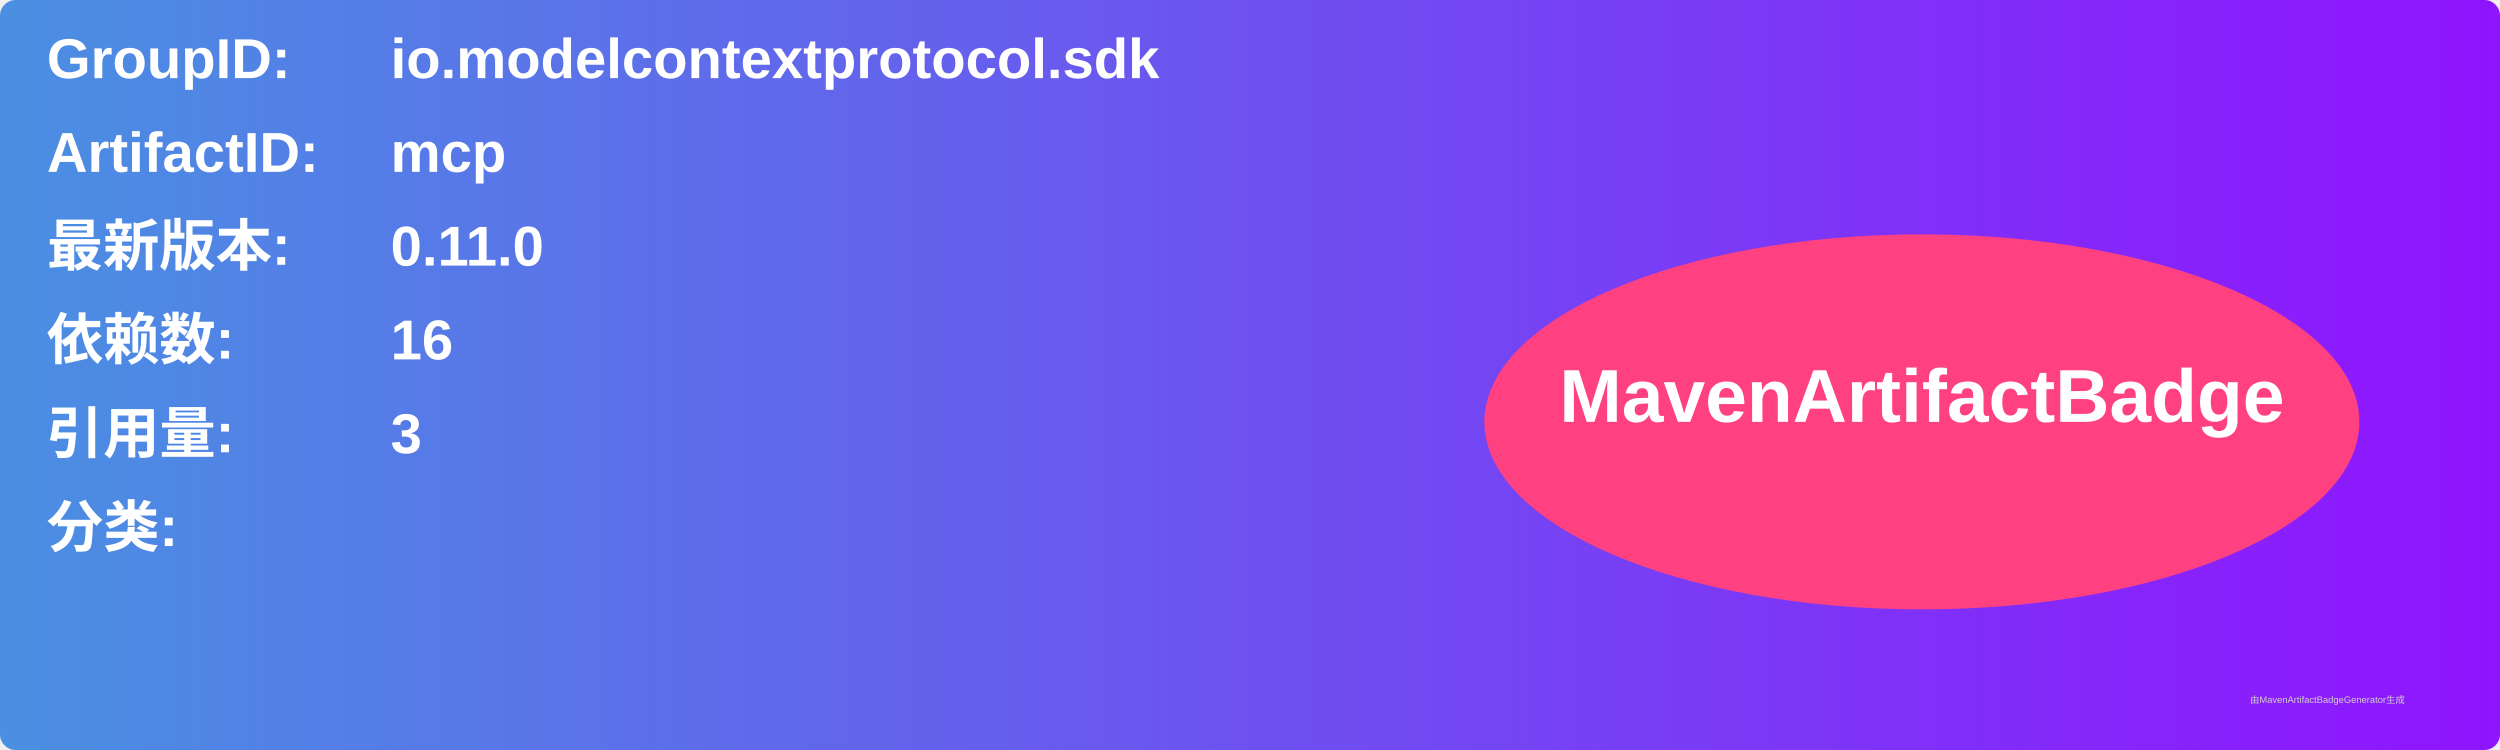
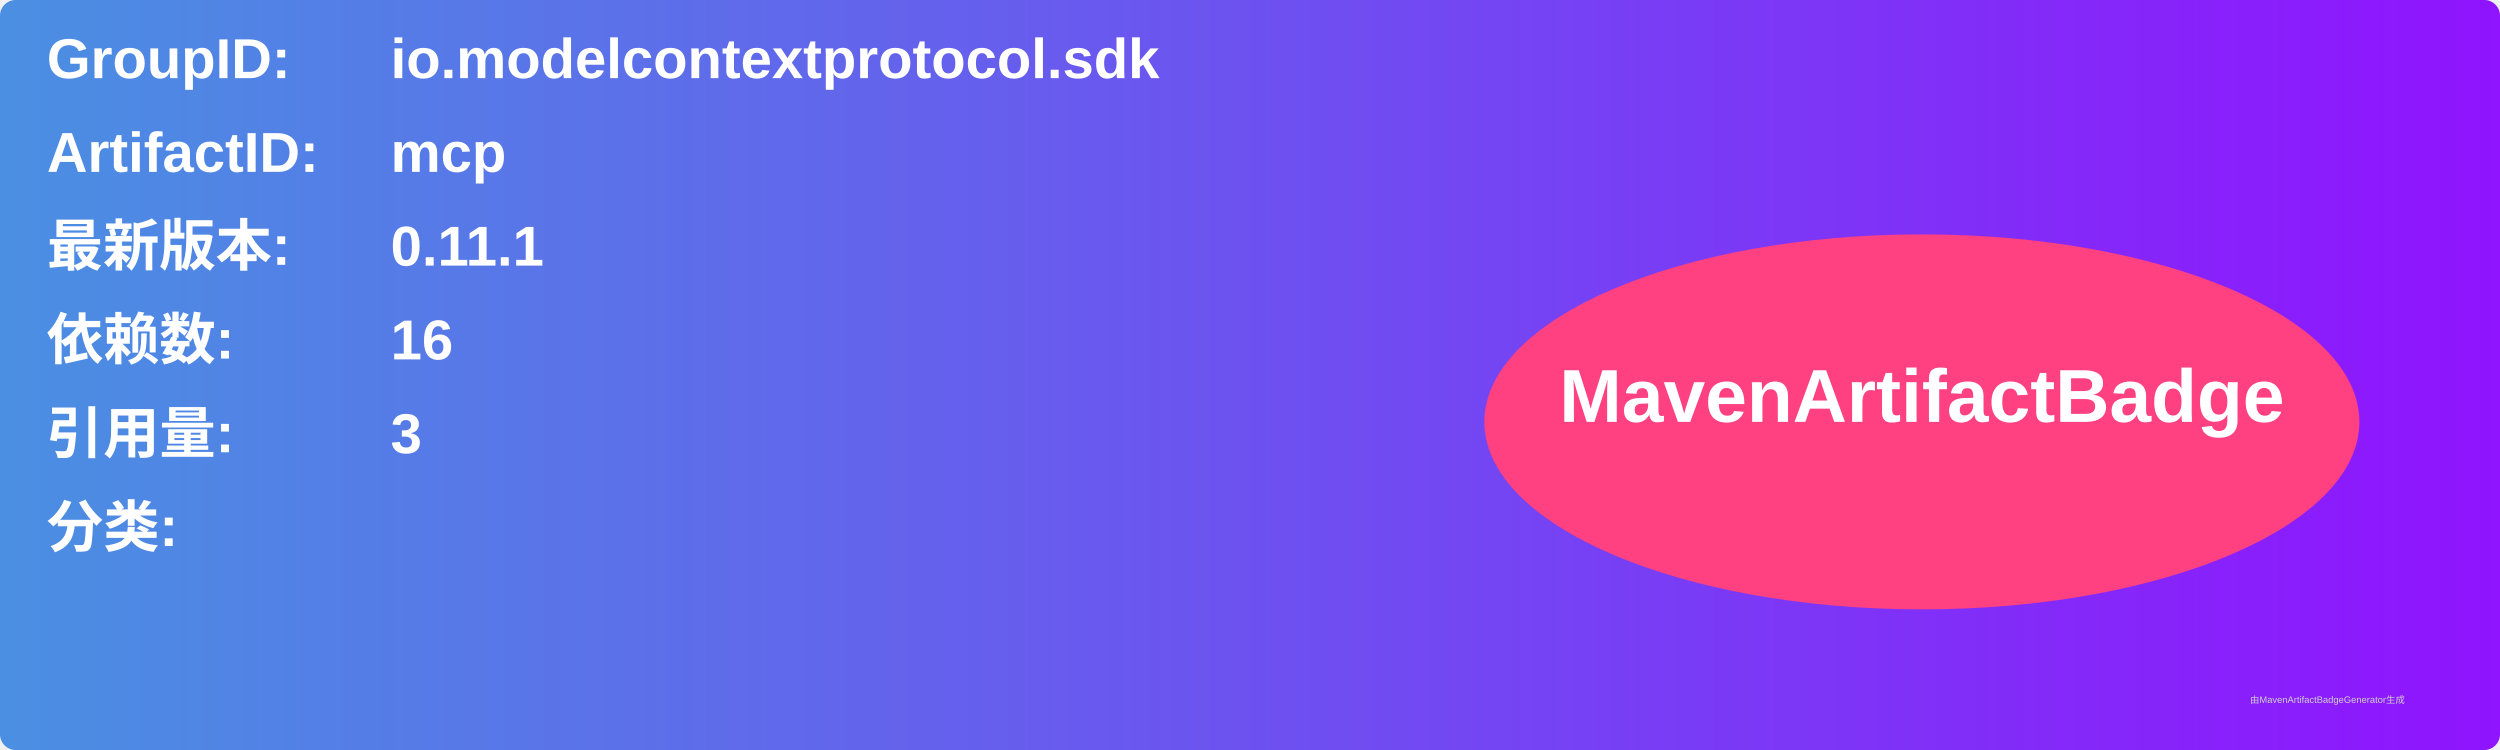
<svg xmlns="http://www.w3.org/2000/svg" width="800" height="240" viewBox="0 0 800 240">
  <linearGradient id="grad" x1="0%" y1="0%" x2="100%" y2="0%">
    <stop offset="0%" stop-color="#4a90e2" />
    <stop offset="100%" stop-color="#9013fe" />
  </linearGradient>
  <rect width="100%" height="100%" rx="5" ry="5" fill="url(#grad)" />
  <g transform="translate(15, 15)">
    <text x="0" y="10" font-family="Arial" font-size="18" fill="white" font-weight="bold" width="260">GroupID:</text>
    <text x="110" y="10" font-family="Arial" font-size="18" fill="white" font-weight="bold" width="460">io.modelcontextprotocol.sdk</text>
    <text x="0" y="40" font-family="Arial" font-size="18" fill="white" font-weight="bold" width="260">ArtifactID:</text>
    <text x="110" y="40" font-family="Arial" font-size="18" fill="white" font-weight="bold" width="460">mcp</text>
    <text x="0" y="70" font-family="Arial" font-size="18" fill="white" font-weight="bold">最新版本:</text>
    <text x="110" y="70" font-family="Arial" font-size="18" fill="white" font-weight="bold">
-       <tspan font-weight="bold">0.11.0</tspan>
+       <tspan font-weight="bold">0.11.1</tspan>
    </text>
    <text x="0" y="100" font-family="Arial" font-size="18" fill="white" font-weight="bold">依赖数: </text>
    <text x="110" y="100" font-family="Arial" font-size="18" fill="white">
      <tspan font-weight="bold">16</tspan>
    </text>
    <text x="0" y="130" font-family="Arial" font-size="18" fill="white" font-weight="bold">引用量: </text>
    <text x="110" y="130" font-family="Arial" font-size="18" fill="white">
      <tspan font-weight="bold">3</tspan>
    </text>
    <text x="0" y="160" font-family="Arial" font-size="18" fill="white" font-weight="bold">分类:</text>
    <text x="10" y="190" font-family="Arial" font-size="10" fill="white">
      <tspan font-weight="bold" />
    </text>
    <ellipse cx="600" cy="120" rx="140" ry="60" fill="#ff4081" />
    <text x="600" y="120" text-anchor="middle" font-family="Arial" font-size="24" fill="white" font-weight="bold">MavenArtifactBadge</text>
  </g>
  <text x="720" y="225" font-family="Arial" font-size="3" fill="#d0d0d0">由MavenArtifactBadgeGenerator生成</text>
</svg>
